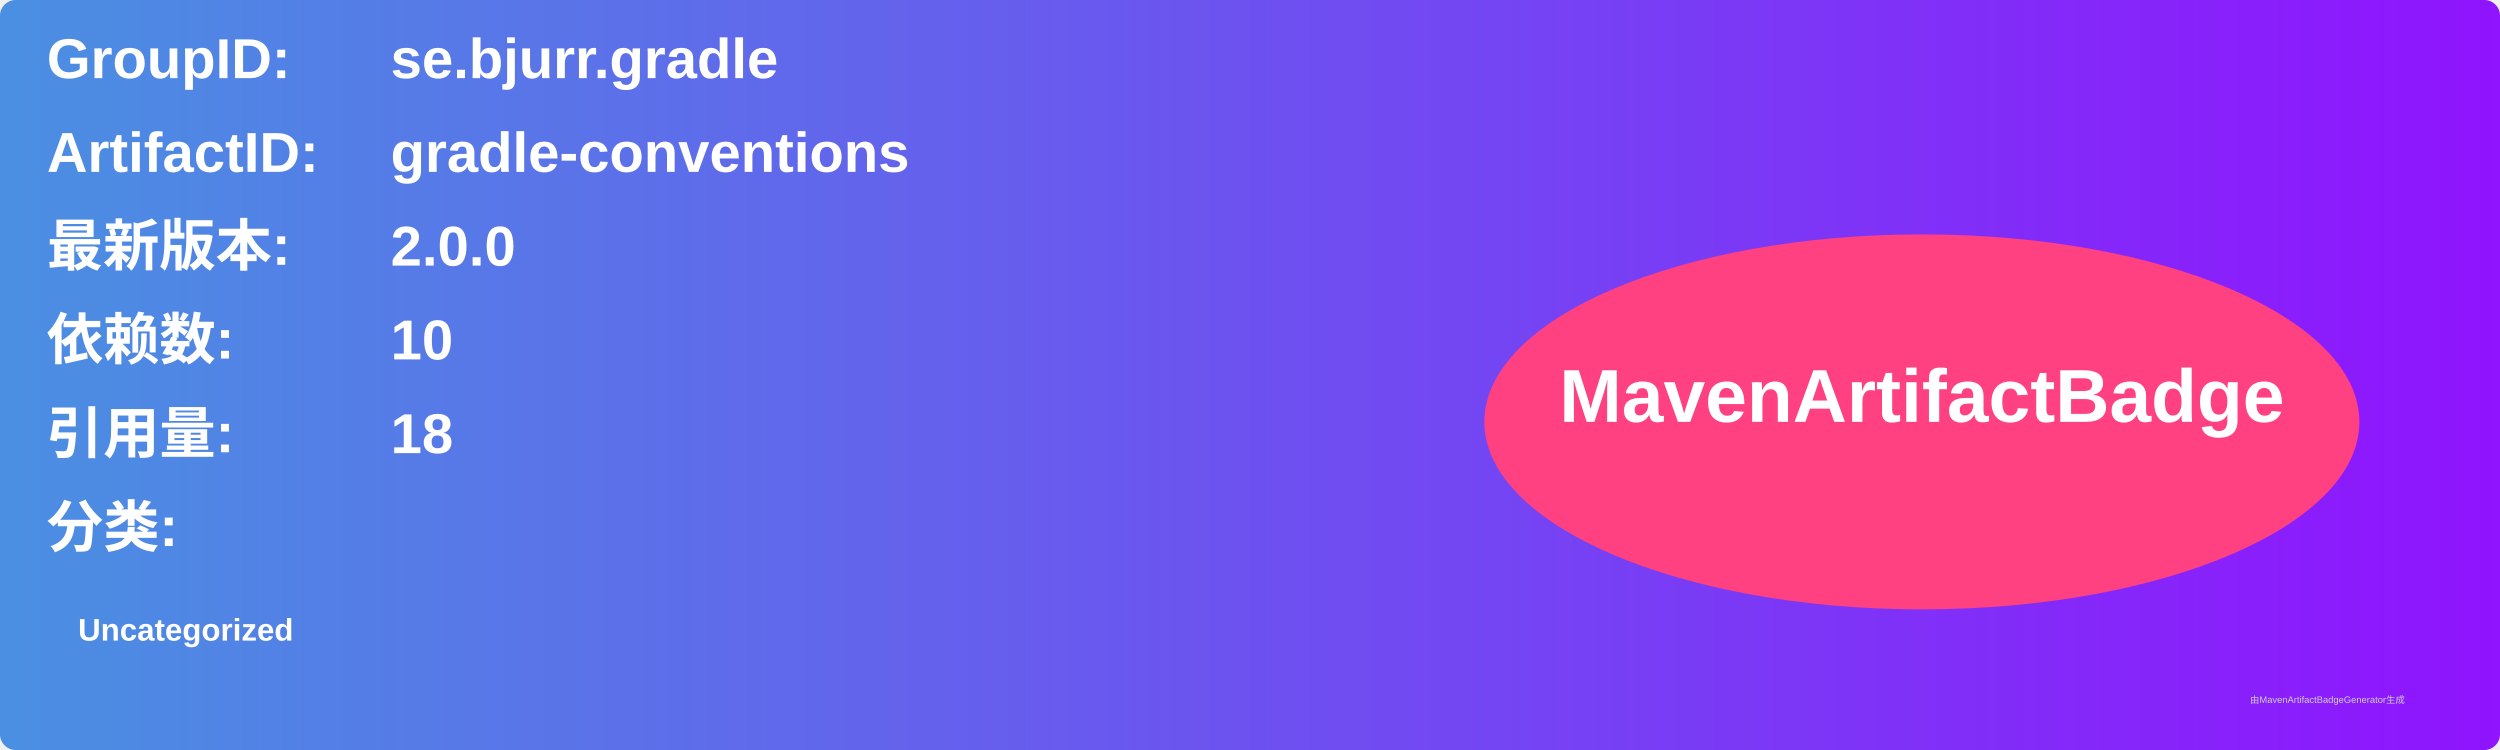
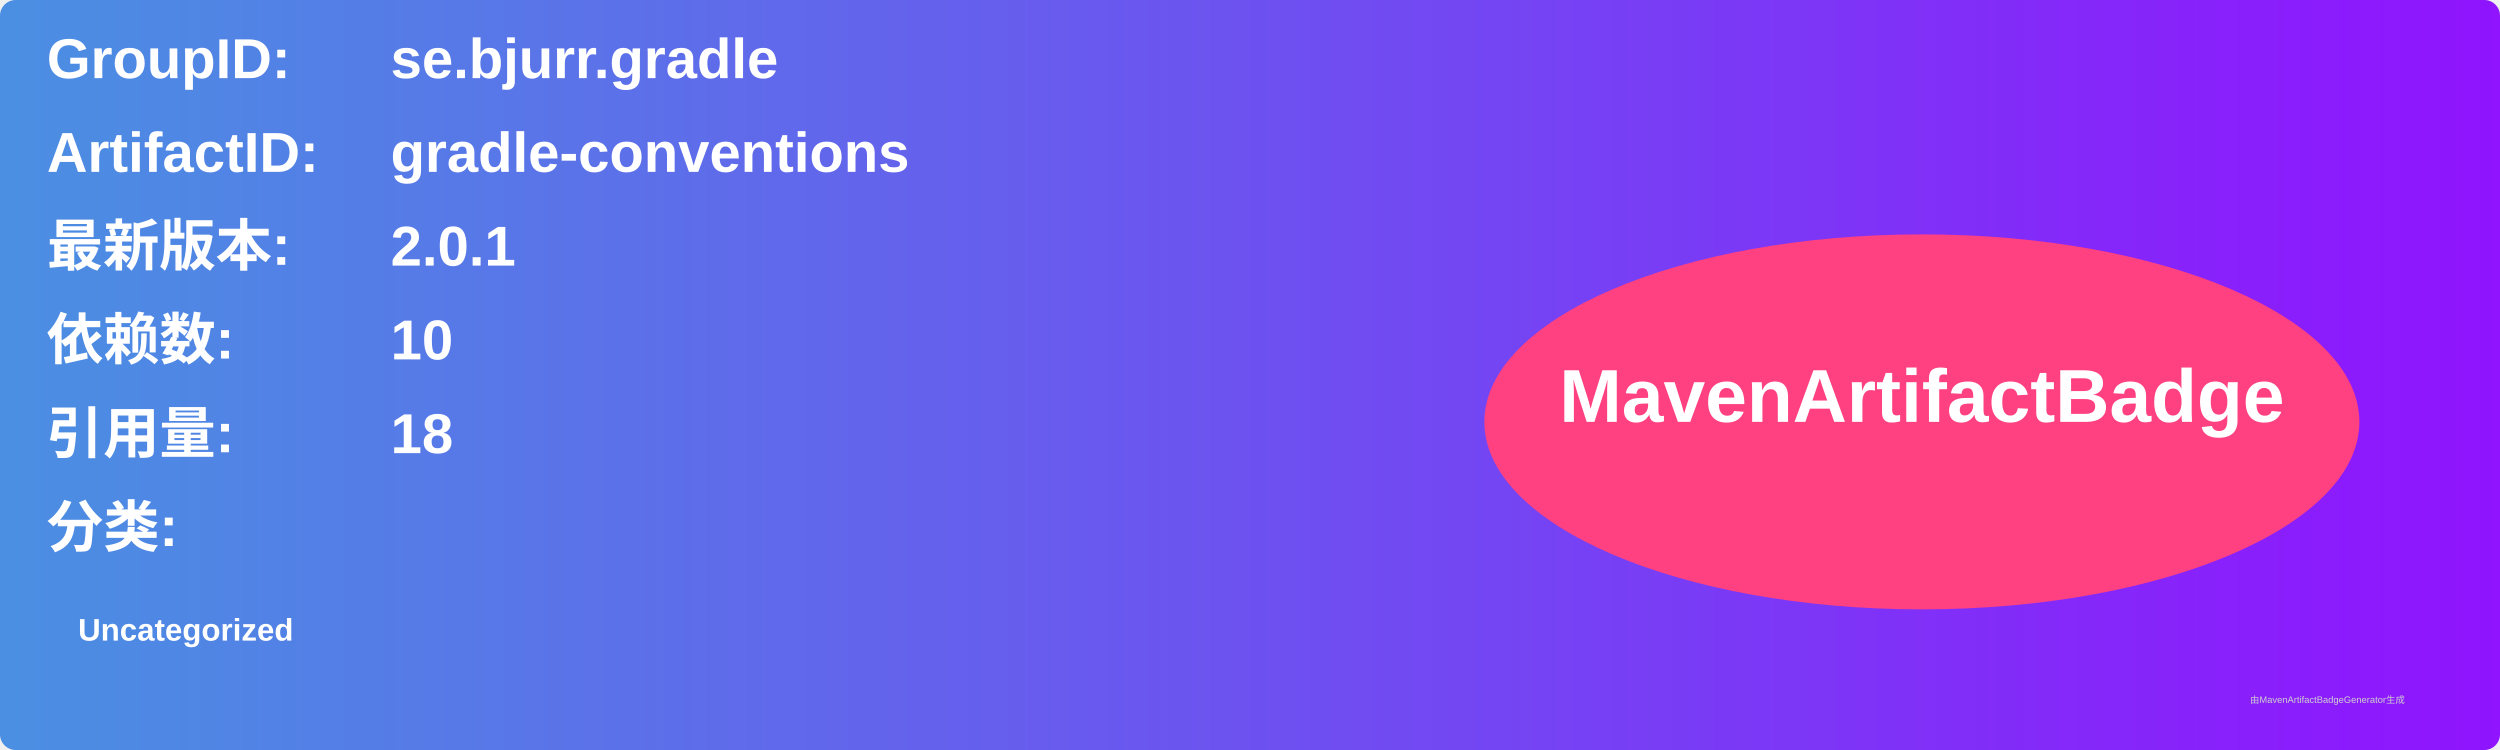
<svg xmlns="http://www.w3.org/2000/svg" width="800" height="240" viewBox="0 0 800 240">
  <linearGradient id="grad" x1="0%" y1="0%" x2="100%" y2="0%">
    <stop offset="0%" stop-color="#4a90e2" />
    <stop offset="100%" stop-color="#9013fe" />
  </linearGradient>
  <rect width="100%" height="100%" rx="5" ry="5" fill="url(#grad)" />
  <g transform="translate(15, 15)">
    <text x="0" y="10" font-family="Arial" font-size="18" fill="white" font-weight="bold" width="260">GroupID:</text>
    <text x="110" y="10" font-family="Arial" font-size="18" fill="white" font-weight="bold" width="460">se.bjurr.gradle</text>
    <text x="0" y="40" font-family="Arial" font-size="18" fill="white" font-weight="bold" width="260">ArtifactID:</text>
    <text x="110" y="40" font-family="Arial" font-size="18" fill="white" font-weight="bold" width="460">gradle-conventions</text>
    <text x="0" y="70" font-family="Arial" font-size="18" fill="white" font-weight="bold">最新版本:</text>
    <text x="110" y="70" font-family="Arial" font-size="18" fill="white" font-weight="bold">
-       <tspan font-weight="bold">2.0.0</tspan>
+       <tspan font-weight="bold">2.0.1</tspan>
    </text>
    <text x="0" y="100" font-family="Arial" font-size="18" fill="white" font-weight="bold">依赖数: </text>
    <text x="110" y="100" font-family="Arial" font-size="18" fill="white">
      <tspan font-weight="bold">10</tspan>
    </text>
    <text x="0" y="130" font-family="Arial" font-size="18" fill="white" font-weight="bold">引用量: </text>
    <text x="110" y="130" font-family="Arial" font-size="18" fill="white">
      <tspan font-weight="bold">18</tspan>
    </text>
    <text x="0" y="160" font-family="Arial" font-size="18" fill="white" font-weight="bold">分类:</text>
    <text x="10" y="190" font-family="Arial" font-size="10" fill="white">
      <tspan font-weight="bold">Uncategorized</tspan>
    </text>
    <ellipse cx="600" cy="120" rx="140" ry="60" fill="#ff4081" />
    <text x="600" y="120" text-anchor="middle" font-family="Arial" font-size="24" fill="white" font-weight="bold">MavenArtifactBadge</text>
  </g>
  <text x="720" y="225" font-family="Arial" font-size="3" fill="#d0d0d0">由MavenArtifactBadgeGenerator生成</text>
</svg>
